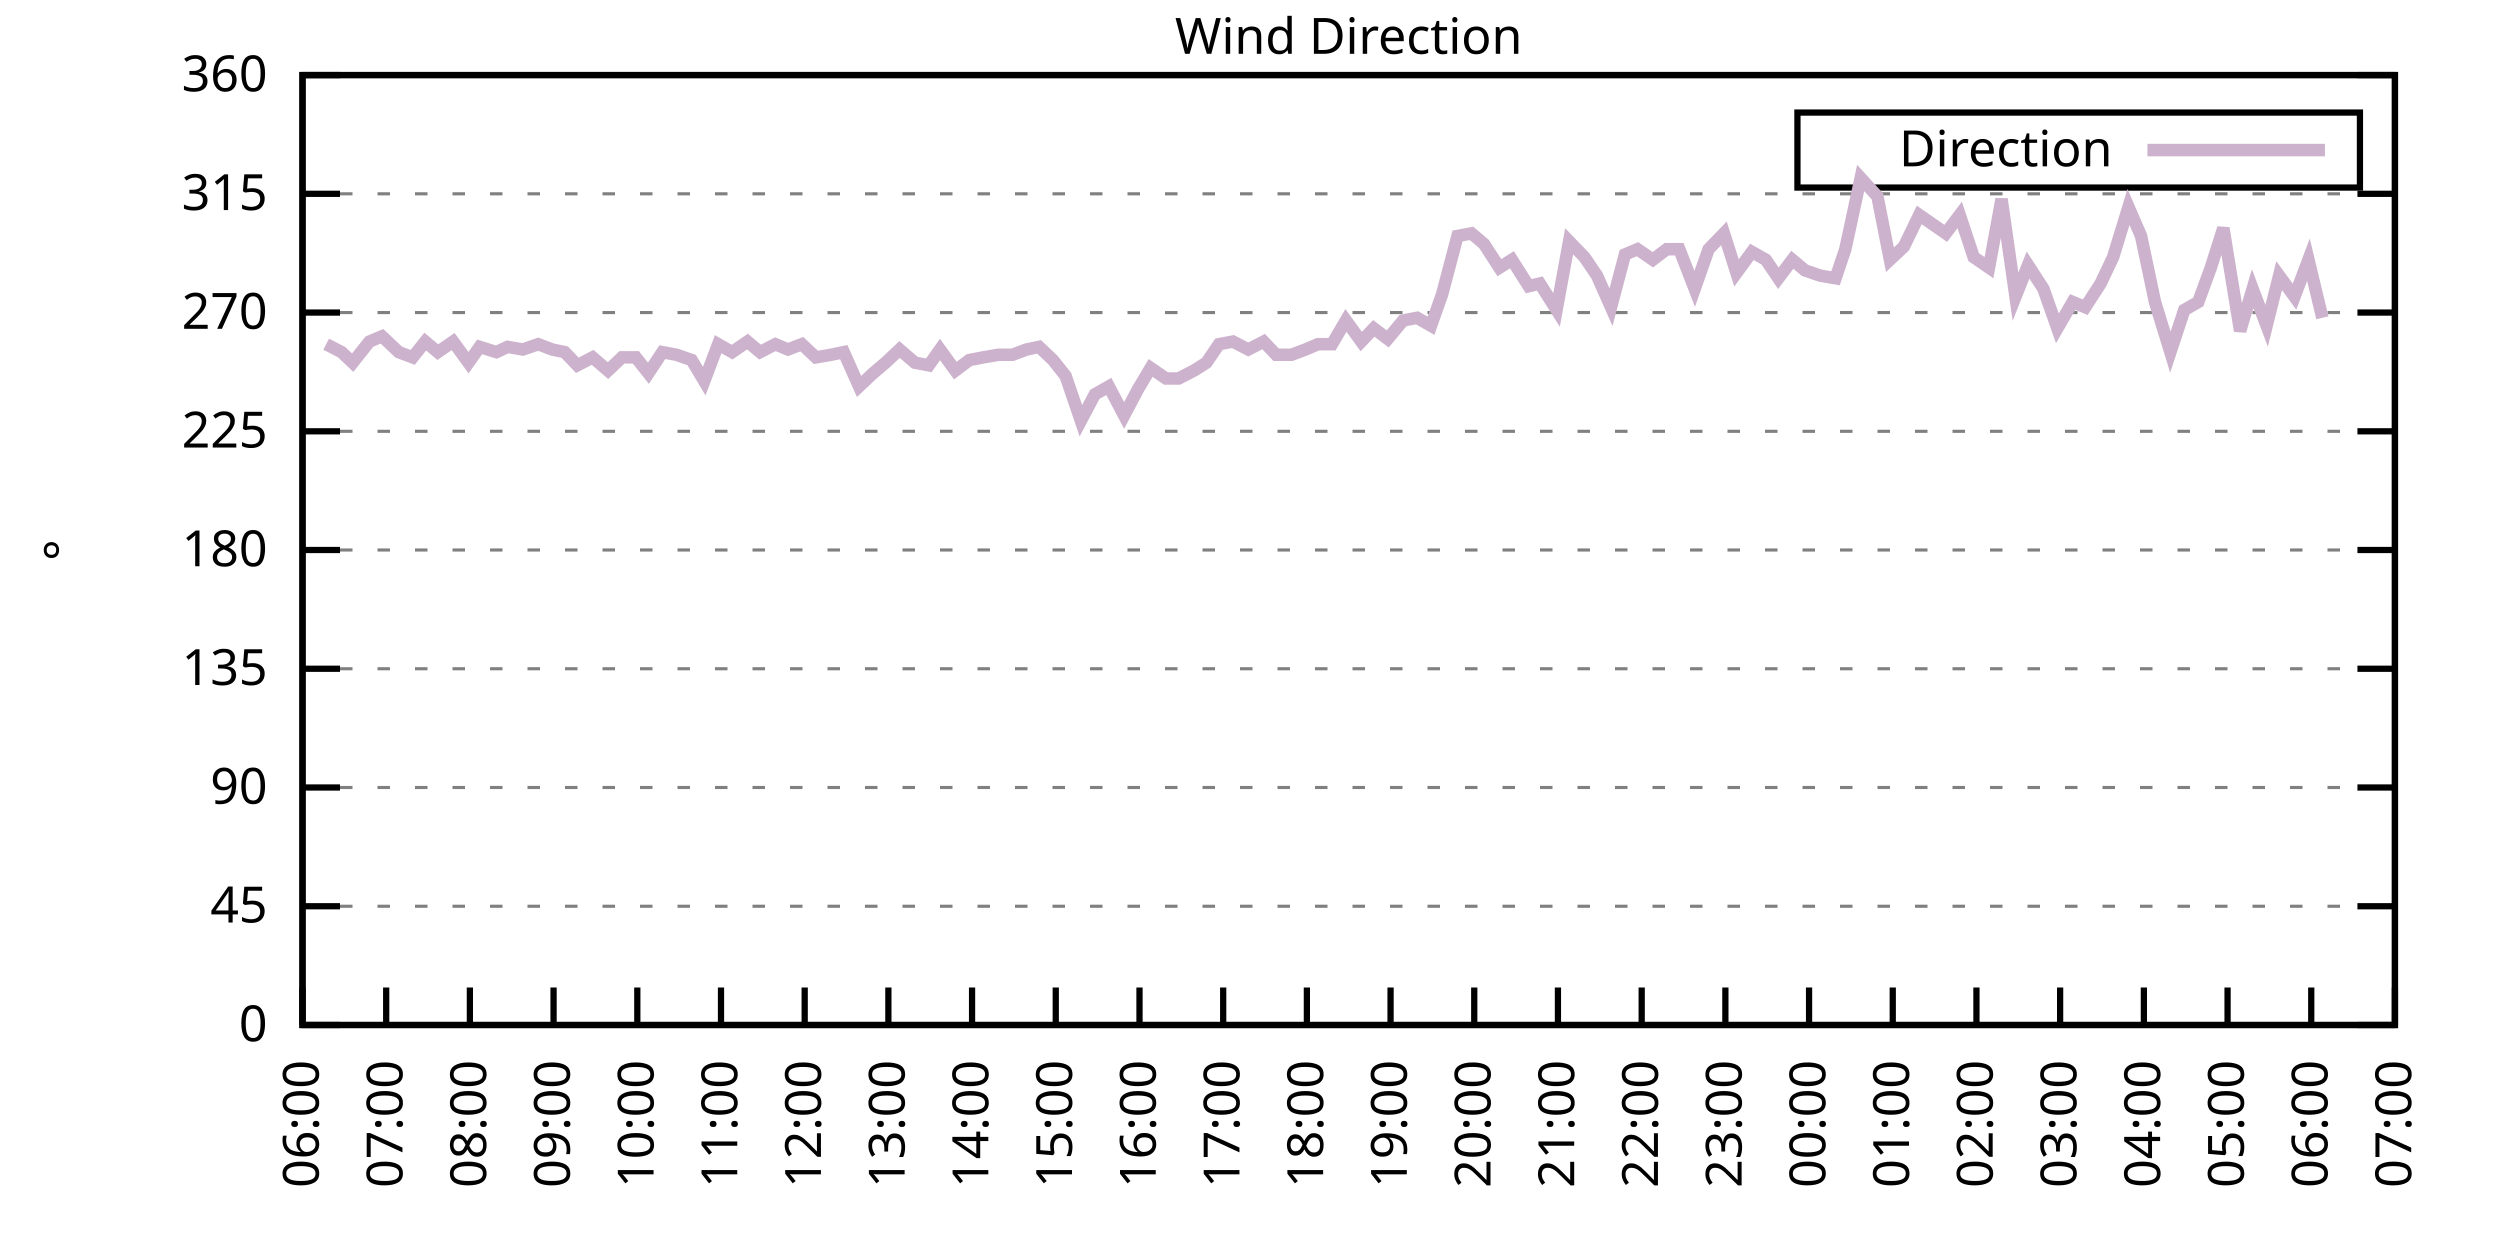
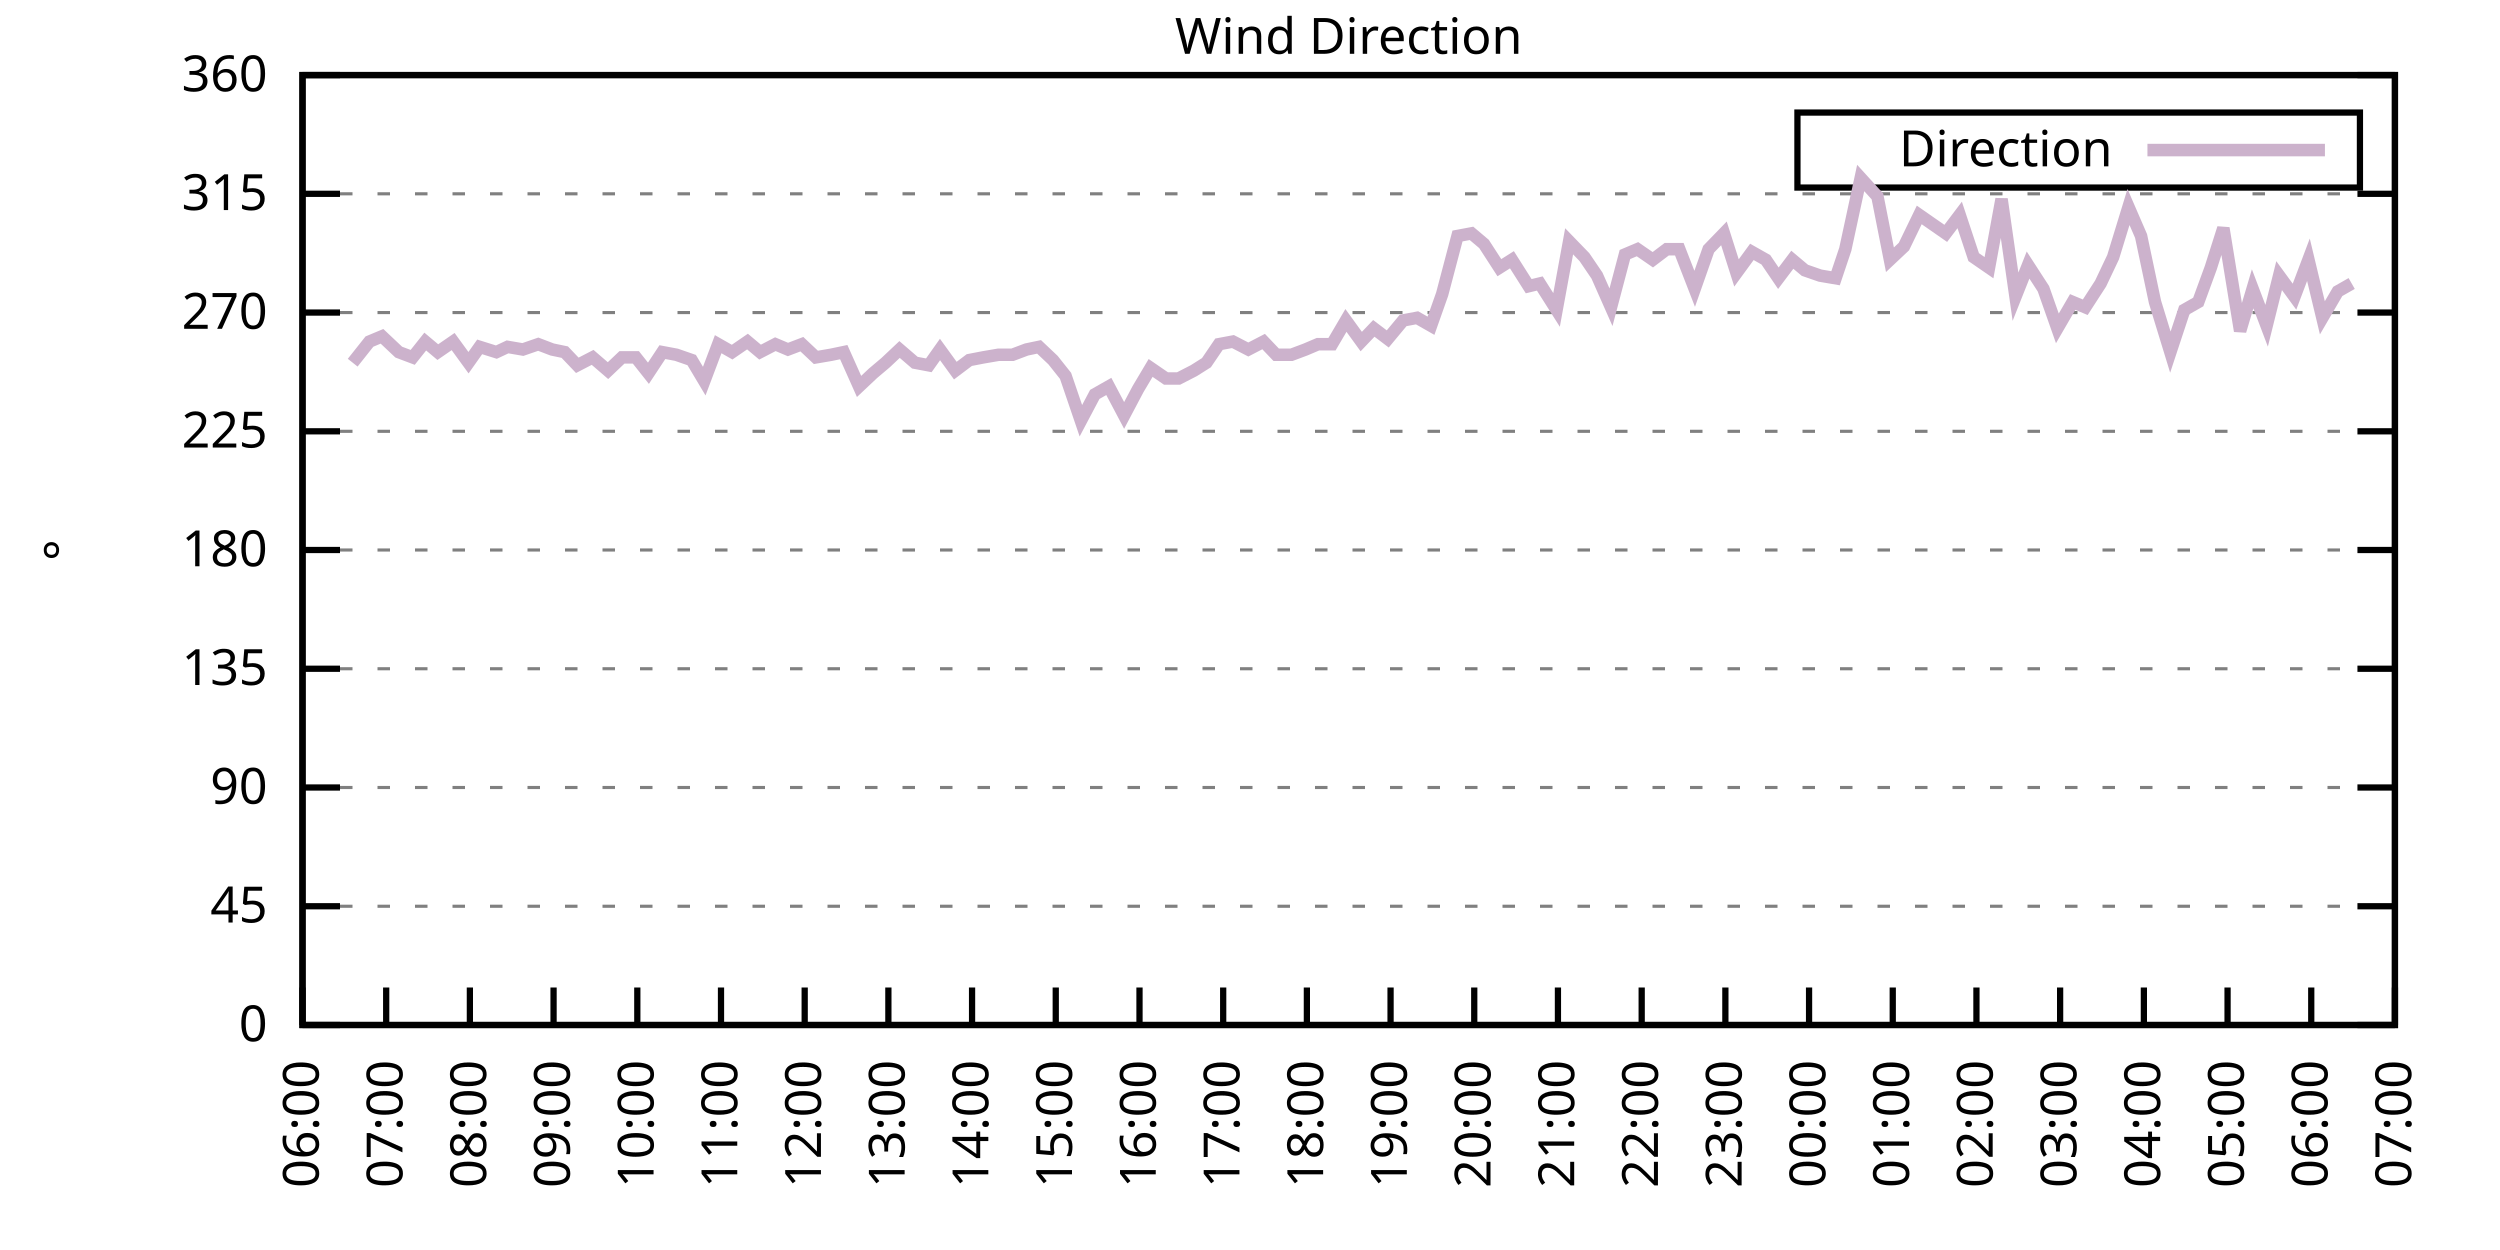
<svg xmlns="http://www.w3.org/2000/svg" xmlns:xlink="http://www.w3.org/1999/xlink" width="400" height="200" viewBox="0 0 400 200">
  <g id="gnuplot_canvas">
    <rect x="0" y="0" width="400" height="200" fill="none" />
    <defs>
      <circle id="gpDot" r="0.5" stroke-width="0.5" stroke="currentColor" />
      <path id="gpPt0" stroke-width="0.333" stroke="currentColor" d="M-1,0 h2 M0,-1 v2" />
      <path id="gpPt1" stroke-width="0.333" stroke="currentColor" d="M-1,-1 L1,1 M1,-1 L-1,1" />
      <path id="gpPt2" stroke-width="0.333" stroke="currentColor" d="M-1,0 L1,0 M0,-1 L0,1 M-1,-1 L1,1 M-1,1 L1,-1" />
      <rect id="gpPt3" stroke-width="0.333" stroke="currentColor" x="-1" y="-1" width="2" height="2" />
      <rect id="gpPt4" stroke-width="0.333" stroke="currentColor" fill="currentColor" x="-1" y="-1" width="2" height="2" />
      <circle id="gpPt5" stroke-width="0.333" stroke="currentColor" cx="0" cy="0" r="1" />
      <use xlink:href="#gpPt5" id="gpPt6" fill="currentColor" stroke="none" />
      <path id="gpPt7" stroke-width="0.333" stroke="currentColor" d="M0,-1.33 L-1.33,0.67 L1.33,0.67 z" />
      <use xlink:href="#gpPt7" id="gpPt8" fill="currentColor" stroke="none" />
      <use xlink:href="#gpPt7" id="gpPt9" stroke="currentColor" transform="rotate(180)" />
      <use xlink:href="#gpPt9" id="gpPt10" fill="currentColor" stroke="none" />
      <use xlink:href="#gpPt3" id="gpPt11" stroke="currentColor" transform="rotate(45)" />
      <use xlink:href="#gpPt11" id="gpPt12" fill="currentColor" stroke="none" />
      <path id="gpPt13" stroke-width="0.333" stroke="currentColor" d="M0,1.330 L1.265,0.411 L0.782,-1.067 L-0.782,-1.076 L-1.265,0.411 z" />
      <use xlink:href="#gpPt13" id="gpPt14" fill="currentColor" stroke="none" />
      <filter id="textbox" filterUnits="objectBoundingBox" x="0" y="0" height="1" width="1">
        <feFlood flood-color="white" flood-opacity="1" result="bgnd" />
        <feComposite in="SourceGraphic" in2="bgnd" operator="atop" />
      </filter>
      <filter id="greybox" filterUnits="objectBoundingBox" x="0" y="0" height="1" width="1">
        <feFlood flood-color="lightgrey" flood-opacity="1" result="grey" />
        <feComposite in="SourceGraphic" in2="grey" operator="atop" />
      </filter>
    </defs>
    <g fill="none" color="white" stroke="currentColor" stroke-width="1.00" stroke-linecap="butt" stroke-linejoin="miter">
</g>
    <g fill="none" color="black" stroke="currentColor" stroke-width="1.00" stroke-linecap="butt" stroke-linejoin="miter">
      <g stroke="none" shape-rendering="crispEdges">
        <polygon fill="rgb(255, 255, 255)" points="48.40,164.00 383.18,164.00 383.18,12.02 48.40,12.02 " />
      </g>
    </g>
    <g fill="none" color="black" stroke="currentColor" stroke-width="1.00" stroke-linecap="butt" stroke-linejoin="miter">
</g>
    <g fill="none" color="black" stroke="black" stroke-width="0.50" stroke-linecap="butt" stroke-linejoin="miter">
</g>
    <g fill="none" color="gray" stroke="currentColor" stroke-width="0.50" stroke-linecap="butt" stroke-linejoin="miter">
      <path stroke="gray" stroke-dasharray="2,4" class="gridline" d="M48.40,164.00 L383.19,164.00  " />
    </g>
    <g fill="none" color="gray" stroke="gray" stroke-width="1.00" stroke-linecap="butt" stroke-linejoin="miter">
</g>
    <g fill="none" color="black" stroke="currentColor" stroke-width="1.00" stroke-linecap="butt" stroke-linejoin="miter">
      <path stroke="black" d="M48.40,164.00 L54.40,164.00 M383.19,164.00 L377.19,164.00  " />
      <g transform="translate(42.80,166.60)" stroke="none" fill="black" font-family="Sans" font-size="8.00" text-anchor="end">
        <text>
          <tspan font-family="Sans"> 0</tspan>
        </text>
      </g>
    </g>
    <g fill="none" color="black" stroke="currentColor" stroke-width="1.00" stroke-linecap="butt" stroke-linejoin="miter">
</g>
    <g fill="none" color="black" stroke="black" stroke-width="0.50" stroke-linecap="butt" stroke-linejoin="miter">
</g>
    <g fill="none" color="gray" stroke="currentColor" stroke-width="0.50" stroke-linecap="butt" stroke-linejoin="miter">
      <path stroke="gray" stroke-dasharray="2,4" class="gridline" d="M48.40,145.00 L383.19,145.00  " />
    </g>
    <g fill="none" color="gray" stroke="gray" stroke-width="1.00" stroke-linecap="butt" stroke-linejoin="miter">
</g>
    <g fill="none" color="black" stroke="currentColor" stroke-width="1.00" stroke-linecap="butt" stroke-linejoin="miter">
      <path stroke="black" d="M48.40,145.00 L54.40,145.00 M383.19,145.00 L377.19,145.00  " />
      <g transform="translate(42.80,147.60)" stroke="none" fill="black" font-family="Sans" font-size="8.00" text-anchor="end">
        <text>
          <tspan font-family="Sans"> 45</tspan>
        </text>
      </g>
    </g>
    <g fill="none" color="black" stroke="currentColor" stroke-width="1.00" stroke-linecap="butt" stroke-linejoin="miter">
</g>
    <g fill="none" color="black" stroke="black" stroke-width="0.50" stroke-linecap="butt" stroke-linejoin="miter">
</g>
    <g fill="none" color="gray" stroke="currentColor" stroke-width="0.50" stroke-linecap="butt" stroke-linejoin="miter">
      <path stroke="gray" stroke-dasharray="2,4" class="gridline" d="M48.40,126.00 L383.19,126.00  " />
    </g>
    <g fill="none" color="gray" stroke="gray" stroke-width="1.00" stroke-linecap="butt" stroke-linejoin="miter">
</g>
    <g fill="none" color="black" stroke="currentColor" stroke-width="1.00" stroke-linecap="butt" stroke-linejoin="miter">
      <path stroke="black" d="M48.40,126.00 L54.40,126.00 M383.19,126.00 L377.19,126.00  " />
      <g transform="translate(42.80,128.60)" stroke="none" fill="black" font-family="Sans" font-size="8.00" text-anchor="end">
        <text>
          <tspan font-family="Sans"> 90</tspan>
        </text>
      </g>
    </g>
    <g fill="none" color="black" stroke="currentColor" stroke-width="1.00" stroke-linecap="butt" stroke-linejoin="miter">
</g>
    <g fill="none" color="black" stroke="black" stroke-width="0.50" stroke-linecap="butt" stroke-linejoin="miter">
</g>
    <g fill="none" color="gray" stroke="currentColor" stroke-width="0.50" stroke-linecap="butt" stroke-linejoin="miter">
      <path stroke="gray" stroke-dasharray="2,4" class="gridline" d="M48.40,107.00 L383.19,107.00  " />
    </g>
    <g fill="none" color="gray" stroke="gray" stroke-width="1.00" stroke-linecap="butt" stroke-linejoin="miter">
</g>
    <g fill="none" color="black" stroke="currentColor" stroke-width="1.00" stroke-linecap="butt" stroke-linejoin="miter">
      <path stroke="black" d="M48.40,107.00 L54.40,107.00 M383.19,107.00 L377.19,107.00  " />
      <g transform="translate(42.80,109.60)" stroke="none" fill="black" font-family="Sans" font-size="8.00" text-anchor="end">
        <text>
          <tspan font-family="Sans"> 135</tspan>
        </text>
      </g>
    </g>
    <g fill="none" color="black" stroke="currentColor" stroke-width="1.00" stroke-linecap="butt" stroke-linejoin="miter">
</g>
    <g fill="none" color="black" stroke="black" stroke-width="0.50" stroke-linecap="butt" stroke-linejoin="miter">
</g>
    <g fill="none" color="gray" stroke="currentColor" stroke-width="0.50" stroke-linecap="butt" stroke-linejoin="miter">
      <path stroke="gray" stroke-dasharray="2,4" class="gridline" d="M48.40,88.00 L383.19,88.00  " />
    </g>
    <g fill="none" color="gray" stroke="gray" stroke-width="1.00" stroke-linecap="butt" stroke-linejoin="miter">
</g>
    <g fill="none" color="black" stroke="currentColor" stroke-width="1.00" stroke-linecap="butt" stroke-linejoin="miter">
      <path stroke="black" d="M48.40,88.00 L54.40,88.00 M383.19,88.00 L377.19,88.00  " />
      <g transform="translate(42.80,90.60)" stroke="none" fill="black" font-family="Sans" font-size="8.00" text-anchor="end">
        <text>
          <tspan font-family="Sans"> 180</tspan>
        </text>
      </g>
    </g>
    <g fill="none" color="black" stroke="currentColor" stroke-width="1.00" stroke-linecap="butt" stroke-linejoin="miter">
</g>
    <g fill="none" color="black" stroke="black" stroke-width="0.50" stroke-linecap="butt" stroke-linejoin="miter">
</g>
    <g fill="none" color="gray" stroke="currentColor" stroke-width="0.50" stroke-linecap="butt" stroke-linejoin="miter">
      <path stroke="gray" stroke-dasharray="2,4" class="gridline" d="M48.40,69.01 L383.19,69.01  " />
    </g>
    <g fill="none" color="gray" stroke="gray" stroke-width="1.00" stroke-linecap="butt" stroke-linejoin="miter">
</g>
    <g fill="none" color="black" stroke="currentColor" stroke-width="1.00" stroke-linecap="butt" stroke-linejoin="miter">
      <path stroke="black" d="M48.40,69.01 L54.40,69.01 M383.19,69.01 L377.19,69.01  " />
      <g transform="translate(42.80,71.61)" stroke="none" fill="black" font-family="Sans" font-size="8.00" text-anchor="end">
        <text>
          <tspan font-family="Sans"> 225</tspan>
        </text>
      </g>
    </g>
    <g fill="none" color="black" stroke="currentColor" stroke-width="1.00" stroke-linecap="butt" stroke-linejoin="miter">
</g>
    <g fill="none" color="black" stroke="black" stroke-width="0.50" stroke-linecap="butt" stroke-linejoin="miter">
</g>
    <g fill="none" color="gray" stroke="currentColor" stroke-width="0.50" stroke-linecap="butt" stroke-linejoin="miter">
      <path stroke="gray" stroke-dasharray="2,4" class="gridline" d="M48.40,50.01 L383.19,50.01  " />
    </g>
    <g fill="none" color="gray" stroke="gray" stroke-width="1.00" stroke-linecap="butt" stroke-linejoin="miter">
</g>
    <g fill="none" color="black" stroke="currentColor" stroke-width="1.00" stroke-linecap="butt" stroke-linejoin="miter">
      <path stroke="black" d="M48.40,50.01 L54.40,50.01 M383.19,50.01 L377.19,50.01  " />
      <g transform="translate(42.80,52.61)" stroke="none" fill="black" font-family="Sans" font-size="8.00" text-anchor="end">
        <text>
          <tspan font-family="Sans"> 270</tspan>
        </text>
      </g>
    </g>
    <g fill="none" color="black" stroke="currentColor" stroke-width="1.00" stroke-linecap="butt" stroke-linejoin="miter">
</g>
    <g fill="none" color="black" stroke="black" stroke-width="0.50" stroke-linecap="butt" stroke-linejoin="miter">
</g>
    <g fill="none" color="gray" stroke="currentColor" stroke-width="0.50" stroke-linecap="butt" stroke-linejoin="miter">
      <path stroke="gray" stroke-dasharray="2,4" class="gridline" d="M48.40,31.01 L383.19,31.01  " />
    </g>
    <g fill="none" color="gray" stroke="gray" stroke-width="1.00" stroke-linecap="butt" stroke-linejoin="miter">
</g>
    <g fill="none" color="black" stroke="currentColor" stroke-width="1.00" stroke-linecap="butt" stroke-linejoin="miter">
      <path stroke="black" d="M48.40,31.01 L54.40,31.01 M383.19,31.01 L377.19,31.01  " />
      <g transform="translate(42.80,33.61)" stroke="none" fill="black" font-family="Sans" font-size="8.00" text-anchor="end">
        <text>
          <tspan font-family="Sans"> 315</tspan>
        </text>
      </g>
    </g>
    <g fill="none" color="black" stroke="currentColor" stroke-width="1.00" stroke-linecap="butt" stroke-linejoin="miter">
</g>
    <g fill="none" color="black" stroke="black" stroke-width="0.50" stroke-linecap="butt" stroke-linejoin="miter">
</g>
    <g fill="none" color="gray" stroke="currentColor" stroke-width="0.50" stroke-linecap="butt" stroke-linejoin="miter">
      <path stroke="gray" stroke-dasharray="2,4" class="gridline" d="M48.40,12.01 L383.19,12.01  " />
    </g>
    <g fill="none" color="gray" stroke="gray" stroke-width="1.00" stroke-linecap="butt" stroke-linejoin="miter">
</g>
    <g fill="none" color="black" stroke="currentColor" stroke-width="1.00" stroke-linecap="butt" stroke-linejoin="miter">
      <path stroke="black" d="M48.40,12.01 L54.40,12.01 M383.19,12.01 L377.19,12.01  " />
      <g transform="translate(42.80,14.61)" stroke="none" fill="black" font-family="Sans" font-size="8.00" text-anchor="end">
        <text>
          <tspan font-family="Sans"> 360</tspan>
        </text>
      </g>
    </g>
    <g fill="none" color="black" stroke="currentColor" stroke-width="1.00" stroke-linecap="butt" stroke-linejoin="miter">
      <path stroke="black" d="M48.40,164.00 L48.40,158.00  " />
      <g transform="translate(51.00,169.60) rotate(270.00)" stroke="none" fill="black" font-family="Sans" font-size="8.00" text-anchor="end">
        <text>
          <tspan font-family="Sans">06:00</tspan>
        </text>
      </g>
    </g>
    <g fill="none" color="black" stroke="currentColor" stroke-width="1.00" stroke-linecap="butt" stroke-linejoin="miter">
      <path stroke="black" d="M61.79,164.00 L61.79,158.00  " />
      <g transform="translate(64.39,169.60) rotate(270.00)" stroke="none" fill="black" font-family="Sans" font-size="8.00" text-anchor="end">
        <text>
          <tspan font-family="Sans">07:00</tspan>
        </text>
      </g>
    </g>
    <g fill="none" color="black" stroke="currentColor" stroke-width="1.00" stroke-linecap="butt" stroke-linejoin="miter">
      <path stroke="black" d="M75.18,164.00 L75.18,158.00  " />
      <g transform="translate(77.78,169.60) rotate(270.00)" stroke="none" fill="black" font-family="Sans" font-size="8.00" text-anchor="end">
        <text>
          <tspan font-family="Sans">08:00</tspan>
        </text>
      </g>
    </g>
    <g fill="none" color="black" stroke="currentColor" stroke-width="1.00" stroke-linecap="butt" stroke-linejoin="miter">
      <path stroke="black" d="M88.57,164.00 L88.57,158.00  " />
      <g transform="translate(91.17,169.60) rotate(270.00)" stroke="none" fill="black" font-family="Sans" font-size="8.00" text-anchor="end">
        <text>
          <tspan font-family="Sans">09:00</tspan>
        </text>
      </g>
    </g>
    <g fill="none" color="black" stroke="currentColor" stroke-width="1.00" stroke-linecap="butt" stroke-linejoin="miter">
      <path stroke="black" d="M101.97,164.00 L101.97,158.00  " />
      <g transform="translate(104.57,169.60) rotate(270.00)" stroke="none" fill="black" font-family="Sans" font-size="8.00" text-anchor="end">
        <text>
          <tspan font-family="Sans">10:00</tspan>
        </text>
      </g>
    </g>
    <g fill="none" color="black" stroke="currentColor" stroke-width="1.00" stroke-linecap="butt" stroke-linejoin="miter">
      <path stroke="black" d="M115.36,164.00 L115.36,158.00  " />
      <g transform="translate(117.96,169.60) rotate(270.00)" stroke="none" fill="black" font-family="Sans" font-size="8.00" text-anchor="end">
        <text>
          <tspan font-family="Sans">11:00</tspan>
        </text>
      </g>
    </g>
    <g fill="none" color="black" stroke="currentColor" stroke-width="1.00" stroke-linecap="butt" stroke-linejoin="miter">
      <path stroke="black" d="M128.75,164.00 L128.75,158.00  " />
      <g transform="translate(131.35,169.60) rotate(270.00)" stroke="none" fill="black" font-family="Sans" font-size="8.00" text-anchor="end">
        <text>
          <tspan font-family="Sans">12:00</tspan>
        </text>
      </g>
    </g>
    <g fill="none" color="black" stroke="currentColor" stroke-width="1.00" stroke-linecap="butt" stroke-linejoin="miter">
      <path stroke="black" d="M142.14,164.00 L142.14,158.00  " />
      <g transform="translate(144.74,169.60) rotate(270.00)" stroke="none" fill="black" font-family="Sans" font-size="8.00" text-anchor="end">
        <text>
          <tspan font-family="Sans">13:00</tspan>
        </text>
      </g>
    </g>
    <g fill="none" color="black" stroke="currentColor" stroke-width="1.00" stroke-linecap="butt" stroke-linejoin="miter">
      <path stroke="black" d="M155.53,164.00 L155.53,158.00  " />
      <g transform="translate(158.13,169.60) rotate(270.00)" stroke="none" fill="black" font-family="Sans" font-size="8.00" text-anchor="end">
        <text>
          <tspan font-family="Sans">14:00</tspan>
        </text>
      </g>
    </g>
    <g fill="none" color="black" stroke="currentColor" stroke-width="1.00" stroke-linecap="butt" stroke-linejoin="miter">
      <path stroke="black" d="M168.92,164.00 L168.92,158.00  " />
      <g transform="translate(171.52,169.60) rotate(270.00)" stroke="none" fill="black" font-family="Sans" font-size="8.00" text-anchor="end">
        <text>
          <tspan font-family="Sans">15:00</tspan>
        </text>
      </g>
    </g>
    <g fill="none" color="black" stroke="currentColor" stroke-width="1.00" stroke-linecap="butt" stroke-linejoin="miter">
      <path stroke="black" d="M182.32,164.00 L182.32,158.00  " />
      <g transform="translate(184.92,169.60) rotate(270.00)" stroke="none" fill="black" font-family="Sans" font-size="8.00" text-anchor="end">
        <text>
          <tspan font-family="Sans">16:00</tspan>
        </text>
      </g>
    </g>
    <g fill="none" color="black" stroke="currentColor" stroke-width="1.00" stroke-linecap="butt" stroke-linejoin="miter">
      <path stroke="black" d="M195.71,164.00 L195.71,158.00  " />
      <g transform="translate(198.31,169.60) rotate(270.00)" stroke="none" fill="black" font-family="Sans" font-size="8.00" text-anchor="end">
        <text>
          <tspan font-family="Sans">17:00</tspan>
        </text>
      </g>
    </g>
    <g fill="none" color="black" stroke="currentColor" stroke-width="1.00" stroke-linecap="butt" stroke-linejoin="miter">
      <path stroke="black" d="M209.10,164.00 L209.10,158.00  " />
      <g transform="translate(211.70,169.60) rotate(270.00)" stroke="none" fill="black" font-family="Sans" font-size="8.00" text-anchor="end">
        <text>
          <tspan font-family="Sans">18:00</tspan>
        </text>
      </g>
    </g>
    <g fill="none" color="black" stroke="currentColor" stroke-width="1.00" stroke-linecap="butt" stroke-linejoin="miter">
      <path stroke="black" d="M222.49,164.00 L222.49,158.00  " />
      <g transform="translate(225.09,169.60) rotate(270.00)" stroke="none" fill="black" font-family="Sans" font-size="8.00" text-anchor="end">
        <text>
          <tspan font-family="Sans">19:00</tspan>
        </text>
      </g>
    </g>
    <g fill="none" color="black" stroke="currentColor" stroke-width="1.00" stroke-linecap="butt" stroke-linejoin="miter">
      <path stroke="black" d="M235.88,164.00 L235.88,158.00  " />
      <g transform="translate(238.48,169.60) rotate(270.00)" stroke="none" fill="black" font-family="Sans" font-size="8.00" text-anchor="end">
        <text>
          <tspan font-family="Sans">20:00</tspan>
        </text>
      </g>
    </g>
    <g fill="none" color="black" stroke="currentColor" stroke-width="1.00" stroke-linecap="butt" stroke-linejoin="miter">
      <path stroke="black" d="M249.27,164.00 L249.27,158.00  " />
      <g transform="translate(251.87,169.60) rotate(270.00)" stroke="none" fill="black" font-family="Sans" font-size="8.00" text-anchor="end">
        <text>
          <tspan font-family="Sans">21:00</tspan>
        </text>
      </g>
    </g>
    <g fill="none" color="black" stroke="currentColor" stroke-width="1.00" stroke-linecap="butt" stroke-linejoin="miter">
      <path stroke="black" d="M262.67,164.00 L262.67,158.00  " />
      <g transform="translate(265.27,169.60) rotate(270.00)" stroke="none" fill="black" font-family="Sans" font-size="8.00" text-anchor="end">
        <text>
          <tspan font-family="Sans">22:00</tspan>
        </text>
      </g>
    </g>
    <g fill="none" color="black" stroke="currentColor" stroke-width="1.00" stroke-linecap="butt" stroke-linejoin="miter">
      <path stroke="black" d="M276.06,164.00 L276.06,158.00  " />
      <g transform="translate(278.66,169.60) rotate(270.00)" stroke="none" fill="black" font-family="Sans" font-size="8.00" text-anchor="end">
        <text>
          <tspan font-family="Sans">23:00</tspan>
        </text>
      </g>
    </g>
    <g fill="none" color="black" stroke="currentColor" stroke-width="1.00" stroke-linecap="butt" stroke-linejoin="miter">
      <path stroke="black" d="M289.45,164.00 L289.45,158.00  " />
      <g transform="translate(292.05,169.60) rotate(270.00)" stroke="none" fill="black" font-family="Sans" font-size="8.00" text-anchor="end">
        <text>
          <tspan font-family="Sans">00:00</tspan>
        </text>
      </g>
    </g>
    <g fill="none" color="black" stroke="currentColor" stroke-width="1.00" stroke-linecap="butt" stroke-linejoin="miter">
      <path stroke="black" d="M302.84,164.00 L302.84,158.00  " />
      <g transform="translate(305.44,169.60) rotate(270.00)" stroke="none" fill="black" font-family="Sans" font-size="8.00" text-anchor="end">
        <text>
          <tspan font-family="Sans">01:00</tspan>
        </text>
      </g>
    </g>
    <g fill="none" color="black" stroke="currentColor" stroke-width="1.00" stroke-linecap="butt" stroke-linejoin="miter">
      <path stroke="black" d="M316.23,164.00 L316.23,158.00  " />
      <g transform="translate(318.83,169.60) rotate(270.00)" stroke="none" fill="black" font-family="Sans" font-size="8.00" text-anchor="end">
        <text>
          <tspan font-family="Sans">02:00</tspan>
        </text>
      </g>
    </g>
    <g fill="none" color="black" stroke="currentColor" stroke-width="1.00" stroke-linecap="butt" stroke-linejoin="miter">
      <path stroke="black" d="M329.62,164.00 L329.62,158.00  " />
      <g transform="translate(332.22,169.60) rotate(270.00)" stroke="none" fill="black" font-family="Sans" font-size="8.00" text-anchor="end">
        <text>
          <tspan font-family="Sans">03:00</tspan>
        </text>
      </g>
    </g>
    <g fill="none" color="black" stroke="currentColor" stroke-width="1.00" stroke-linecap="butt" stroke-linejoin="miter">
      <path stroke="black" d="M343.02,164.00 L343.02,158.00  " />
      <g transform="translate(345.62,169.60) rotate(270.00)" stroke="none" fill="black" font-family="Sans" font-size="8.00" text-anchor="end">
        <text>
          <tspan font-family="Sans">04:00</tspan>
        </text>
      </g>
    </g>
    <g fill="none" color="black" stroke="currentColor" stroke-width="1.00" stroke-linecap="butt" stroke-linejoin="miter">
      <path stroke="black" d="M356.41,164.00 L356.41,158.00  " />
      <g transform="translate(359.01,169.60) rotate(270.00)" stroke="none" fill="black" font-family="Sans" font-size="8.00" text-anchor="end">
        <text>
          <tspan font-family="Sans">05:00</tspan>
        </text>
      </g>
    </g>
    <g fill="none" color="black" stroke="currentColor" stroke-width="1.00" stroke-linecap="butt" stroke-linejoin="miter">
      <path stroke="black" d="M369.80,164.00 L369.80,158.00  " />
      <g transform="translate(372.40,169.60) rotate(270.00)" stroke="none" fill="black" font-family="Sans" font-size="8.00" text-anchor="end">
        <text>
          <tspan font-family="Sans">06:00</tspan>
        </text>
      </g>
    </g>
    <g fill="none" color="black" stroke="currentColor" stroke-width="1.00" stroke-linecap="butt" stroke-linejoin="miter">
      <path stroke="black" d="M383.19,164.00 L383.19,158.00  " />
      <g transform="translate(385.79,169.60) rotate(270.00)" stroke="none" fill="black" font-family="Sans" font-size="8.00" text-anchor="end">
        <text>
          <tspan font-family="Sans">07:00</tspan>
        </text>
      </g>
    </g>
    <g fill="none" color="black" stroke="currentColor" stroke-width="1.00" stroke-linecap="butt" stroke-linejoin="miter">
</g>
    <g fill="none" color="black" stroke="currentColor" stroke-width="1.00" stroke-linecap="butt" stroke-linejoin="miter">
      <path stroke="black" d="M48.40,12.01 L48.40,164.00 L383.19,164.00 L383.19,12.01 L48.40,12.01 Z  " />
    </g>
    <g fill="none" color="black" stroke="currentColor" stroke-width="1.00" stroke-linecap="butt" stroke-linejoin="miter">
</g>
    <g fill="none" color="black" stroke="currentColor" stroke-width="1.00" stroke-linecap="butt" stroke-linejoin="miter">
      <path stroke="black" d="M287.59,30.01 L287.59,18.01 L377.59,18.01 L377.59,30.01 L287.59,30.01 Z  " />
    </g>
    <g id="Wind_direction_plot_1">
      <g fill="none" color="white" stroke="black" stroke-width="2.00" stroke-linecap="butt" stroke-linejoin="miter">
</g>
      <g fill="none" color="black" stroke="currentColor" stroke-width="2.00" stroke-linecap="butt" stroke-linejoin="miter">
        <g transform="translate(337.99,26.61)" stroke="none" fill="black" font-family="Sans" font-size="8.00" text-anchor="end">
          <text>
            <tspan font-family="Sans">Direction</tspan>
          </text>
        </g>
      </g>
      <g fill="none" color="black" stroke="currentColor" stroke-width="2.00" stroke-linecap="butt" stroke-linejoin="miter">
-         <path stroke="rgb(204, 178, 204)" d="M343.59,24.01 L371.99,24.01 M52.19,55.07 L54.65,56.34 L56.43,58.03 L59.11,54.65 L61.12,53.81 L63.80,56.34   L66.03,57.18 L68.04,54.65 L70.05,56.34 L72.50,54.65 L74.96,58.03 L76.75,55.50 L79.42,56.34 L81.21,55.50   L83.66,55.92 L86.12,55.07 L88.35,55.92 L90.36,56.34 L92.37,58.45 L94.82,57.18 L97.28,59.30 L99.51,57.18   L101.74,57.18 L103.75,59.72 L105.98,56.34 L108.22,56.76 L110.67,57.61 L112.68,60.98 L114.91,55.07 L117.14,56.34   L119.60,54.65 L121.61,56.34 L124.06,55.07 L126.07,55.92 L128.30,55.07 L130.54,57.18 L132.99,56.76 L135.00,56.34   L137.45,61.83 L139.69,59.72 L141.69,58.03 L143.93,55.92 L146.38,58.03 L148.61,58.45 L150.40,55.92 L152.85,59.30   L155.09,57.61 L157.32,57.18 L159.77,56.76 L162.01,56.76 L164.24,55.92 L166.25,55.50 L168.48,57.61 L170.49,60.14   L172.94,67.32 L175.17,63.10 L177.41,61.83 L179.86,66.47 L182.09,62.25 L184.10,58.87 L186.56,60.56 L188.57,60.56   L191.02,59.30 L193.03,58.03 L195.04,55.07 L197.27,54.65 L199.73,55.92 L202.18,54.65 L204.19,56.76 L206.64,56.76   L208.88,55.92 L210.88,55.07 L213.12,55.07 L215.35,51.27 L217.80,54.65 L219.81,52.54 L222.04,54.23 L224.50,51.27   L226.73,50.85 L228.96,52.12 L230.75,47.05 L233.20,37.76 L235.44,37.34 L237.44,39.03 L239.90,42.83 L241.91,41.56   L244.59,45.79 L246.37,45.36 L249.05,49.59 L251.06,38.61 L253.51,41.14 L255.52,44.10 L257.76,49.16 L259.99,40.72   L262.00,39.87 L264.45,41.56 L266.68,39.87 L268.69,39.87 L271.15,46.21 L273.38,39.87 L275.83,37.34 L277.84,43.67   L280.30,40.30 L282.53,41.56 L284.54,44.52 L286.77,41.56 L288.78,43.25 L291.23,44.10 L293.69,44.52 L295.25,39.87   L297.71,28.48 L300.39,31.43 L302.39,41.56 L304.63,39.45 L307.08,34.39 L311.32,37.34 L313.55,34.39 L315.79,41.14   L318.24,42.83 L320.25,31.85 L322.48,47.47 L324.49,42.41 L326.95,46.21 L329.18,52.54 L331.63,48.32 L333.64,49.16   L336.10,45.36 L338.10,41.14 L340.56,33.12 L342.57,37.76 L344.80,48.32 L347.26,56.34 L349.49,49.59 L351.72,48.32   L353.73,42.83 L355.74,36.50 L358.42,52.96 L360.42,46.21 L362.66,52.12 L364.66,44.10 L367.12,47.47 L369.35,41.56   L371.58,50.85  " />
+         <path stroke="rgb(204, 178, 204)" d="M343.59,24.01 L371.99,24.01 M56.43,58.03 L59.11,54.65 L61.12,53.81 L63.80,56.34 L66.03,57.18 L68.04,54.65   L70.05,56.34 L72.50,54.65 L74.96,58.03 L76.75,55.50 L79.42,56.34 L81.21,55.50 L83.66,55.92 L86.12,55.07   L88.35,55.92 L90.36,56.34 L92.37,58.45 L94.82,57.18 L97.28,59.30 L99.51,57.18 L101.74,57.18 L103.75,59.72   L105.98,56.34 L108.22,56.76 L110.67,57.61 L112.68,60.98 L114.91,55.07 L117.14,56.34 L119.60,54.65 L121.61,56.34   L124.06,55.07 L126.07,55.92 L128.30,55.07 L130.54,57.18 L132.99,56.76 L135.00,56.34 L137.45,61.83 L139.69,59.72   L141.69,58.03 L143.93,55.92 L146.38,58.03 L148.61,58.45 L150.40,55.92 L152.85,59.30 L155.09,57.61 L157.32,57.18   L159.77,56.76 L162.01,56.76 L164.24,55.92 L166.25,55.50 L168.48,57.61 L170.49,60.14 L172.94,67.32 L175.17,63.10   L177.41,61.83 L179.86,66.47 L182.09,62.25 L184.10,58.87 L186.56,60.56 L188.57,60.56 L191.02,59.30 L193.03,58.03   L195.04,55.07 L197.27,54.65 L199.73,55.92 L202.18,54.65 L204.19,56.76 L206.64,56.76 L208.88,55.92 L210.88,55.07   L213.12,55.07 L215.35,51.27 L217.80,54.65 L219.81,52.54 L222.04,54.23 L224.50,51.27 L226.73,50.85 L228.96,52.12   L230.75,47.05 L233.20,37.76 L235.44,37.34 L237.44,39.03 L239.90,42.83 L241.91,41.56 L244.59,45.79 L246.37,45.36   L249.05,49.59 L251.06,38.61 L253.51,41.14 L255.52,44.10 L257.76,49.16 L259.99,40.72 L262.00,39.87 L264.45,41.56   L266.68,39.87 L268.69,39.87 L271.15,46.21 L273.38,39.87 L275.83,37.34 L277.84,43.67 L280.30,40.30 L282.53,41.56   L284.54,44.52 L286.77,41.56 L288.78,43.25 L291.23,44.10 L293.69,44.52 L295.25,39.87 L297.71,28.48 L300.39,31.43   L302.39,41.56 L304.63,39.45 L307.08,34.39 L311.32,37.34 L313.55,34.39 L315.79,41.14 L318.24,42.83 L320.25,31.85   L322.48,47.47 L324.49,42.41 L326.95,46.21 L329.18,52.54 L331.63,48.32 L333.64,49.16 L336.10,45.36 L338.10,41.14   L340.56,33.12 L342.57,37.76 L344.80,48.32 L347.26,56.34 L349.49,49.59 L351.72,48.32 L353.73,42.83 L355.74,36.50   L358.42,52.96 L360.42,46.21 L362.66,52.12 L364.66,44.10 L367.12,47.47 L369.35,41.56 L371.58,50.85 L374.04,46.63   L376.27,45.36  " />
      </g>
    </g>
    <g fill="none" color="black" stroke="currentColor" stroke-width="2.00" stroke-linecap="butt" stroke-linejoin="miter">
</g>
    <g fill="none" color="black" stroke="black" stroke-width="1.00" stroke-linecap="butt" stroke-linejoin="miter">
</g>
    <g fill="none" color="black" stroke="currentColor" stroke-width="1.00" stroke-linecap="butt" stroke-linejoin="miter">
      <path stroke="black" d="M48.40,12.01 L48.40,164.00 L383.19,164.00 L383.19,12.01 L48.40,12.01 Z  " />
      <g transform="translate(12.80,88.01) rotate(270.00)" stroke="none" fill="black" font-family="Sans" font-size="8.00" text-anchor="middle">
        <text>
          <tspan font-family="Sans">°</tspan>
        </text>
      </g>
    </g>
    <g fill="none" color="black" stroke="currentColor" stroke-width="1.00" stroke-linecap="butt" stroke-linejoin="miter">
</g>
    <g fill="none" color="black" stroke="currentColor" stroke-width="1.00" stroke-linecap="butt" stroke-linejoin="miter">
      <g transform="translate(215.79,8.61)" stroke="none" fill="black" font-family="Sans" font-size="8.00" text-anchor="middle">
        <text>
          <tspan font-family="Sans">Wind Direction</tspan>
        </text>
      </g>
    </g>
    <g fill="none" color="black" stroke="currentColor" stroke-width="1.00" stroke-linecap="butt" stroke-linejoin="miter">
</g>
  </g>
</svg>
